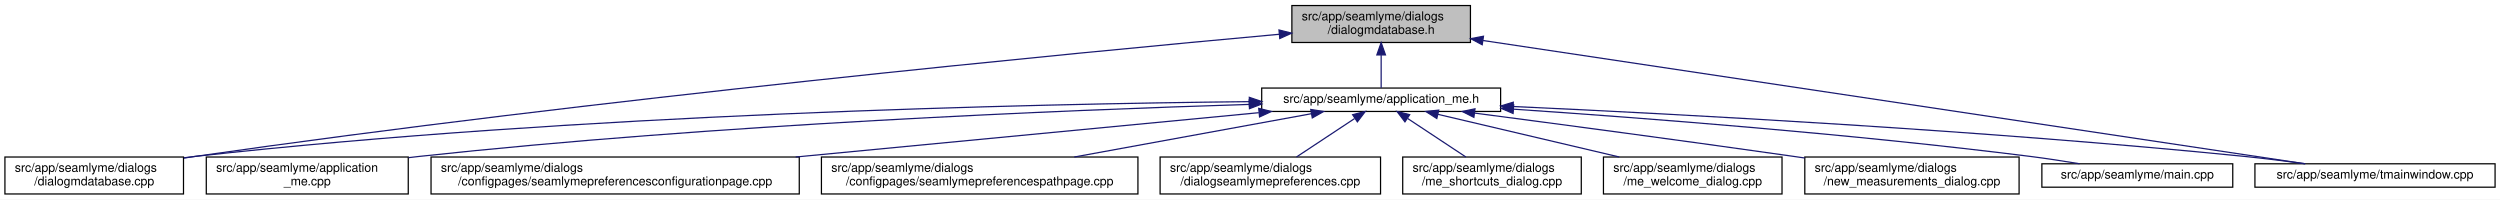
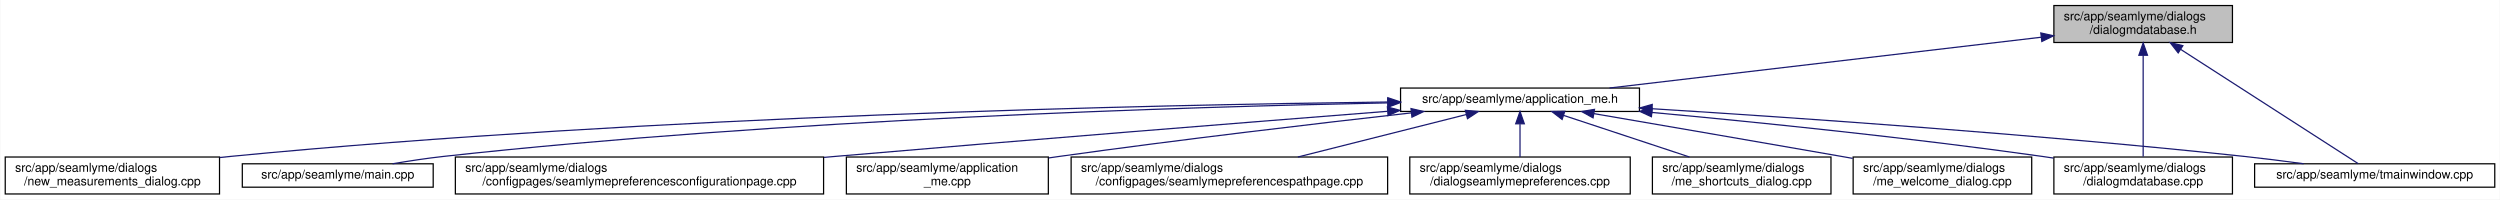
- <svg xmlns="http://www.w3.org/2000/svg" xmlns:xlink="http://www.w3.org/1999/xlink" width="2030pt" height="162pt" viewBox="0.00 0.00 2030.00 162.00">
+ <svg xmlns="http://www.w3.org/2000/svg" xmlns:xlink="http://www.w3.org/1999/xlink" width="2030pt" height="162pt" viewBox="0.00 0.00 2029.50 162.00">
  <g id="graph0" class="graph" transform="scale(1 1) rotate(0) translate(4 158)">
-     <polygon fill="white" stroke="transparent" points="-4,4 -4,-158 2026,-158 2026,4 -4,4" />
+     <polygon fill="white" stroke="transparent" points="-4,4 -4,-158 2025.5,-158 2025.5,4 -4,4" />
    <g id="node1" class="node">
      <g id="a_node1">
        <a xlink:title=" ">
-           <polygon fill="#bfbfbf" stroke="black" points="1045,-123.5 1045,-153.5 1190,-153.5 1190,-123.5 1045,-123.5" />
-           <text text-anchor="start" x="1053" y="-141.5" font-family="Helvetica,sans-Serif" font-size="10.00">src/app/seamlyme/dialogs</text>
-           <text text-anchor="middle" x="1117.5" y="-130.5" font-family="Helvetica,sans-Serif" font-size="10.00">/dialogmdatabase.h</text>
+           <polygon fill="#bfbfbf" stroke="black" points="1663.5,-123.5 1663.5,-153.5 1808.5,-153.5 1808.5,-123.5 1663.5,-123.5" />
+           <text text-anchor="start" x="1671.5" y="-141.5" font-family="Helvetica,sans-Serif" font-size="10.00">src/app/seamlyme/dialogs</text>
+           <text text-anchor="middle" x="1736" y="-130.5" font-family="Helvetica,sans-Serif" font-size="10.00">/dialogmdatabase.h</text>
        </a>
      </g>
    </g>
    <g id="node2" class="node">
      <g id="a_node2">
        <a xlink:href="../../d1/da2/application__me_8h.html" target="_top" xlink:title=" ">
-           <polygon fill="white" stroke="black" points="1020.5,-67.5 1020.5,-86.5 1214.5,-86.5 1214.5,-67.5 1020.5,-67.5" />
-           <text text-anchor="middle" x="1117.5" y="-74.5" font-family="Helvetica,sans-Serif" font-size="10.00">src/app/seamlyme/application_me.h</text>
+           <polygon fill="white" stroke="black" points="1133,-67.5 1133,-86.5 1327,-86.5 1327,-67.5 1133,-67.5" />
+           <text text-anchor="middle" x="1230" y="-74.5" font-family="Helvetica,sans-Serif" font-size="10.00">src/app/seamlyme/application_me.h</text>
        </a>
      </g>
    </g>
    <g id="edge1" class="edge">
-       <path fill="none" stroke="midnightblue" d="M1117.5,-113.29C1117.5,-103.86 1117.5,-93.65 1117.5,-86.66" />
-       <polygon fill="midnightblue" stroke="midnightblue" points="1114,-113.4 1117.5,-123.4 1121,-113.4 1114,-113.4" />
+       <path fill="none" stroke="midnightblue" d="M1653.13,-127.76C1555.68,-116.3 1395.49,-97.46 1302.69,-86.55" />
+       <polygon fill="midnightblue" stroke="midnightblue" points="1652.89,-131.25 1663.23,-128.94 1653.71,-124.3 1652.89,-131.25" />
    </g>
-     <g id="node6" class="node">
-       <g id="a_node6">
+     <g id="node8" class="node">
+       <g id="a_node8">
        <a xlink:href="../../d1/d42/dialogmdatabase_8cpp.html" target="_top" xlink:title=" ">
-           <polygon fill="white" stroke="black" points="0,-0.5 0,-30.5 145,-30.5 145,-0.5 0,-0.5" />
-           <text text-anchor="start" x="8" y="-18.5" font-family="Helvetica,sans-Serif" font-size="10.00">src/app/seamlyme/dialogs</text>
-           <text text-anchor="middle" x="72.5" y="-7.5" font-family="Helvetica,sans-Serif" font-size="10.00">/dialogmdatabase.cpp</text>
+           <polygon fill="white" stroke="black" points="1663.5,-0.5 1663.5,-30.5 1808.5,-30.5 1808.5,-0.5 1663.5,-0.5" />
+           <text text-anchor="start" x="1671.5" y="-18.5" font-family="Helvetica,sans-Serif" font-size="10.00">src/app/seamlyme/dialogs</text>
+           <text text-anchor="middle" x="1736" y="-7.5" font-family="Helvetica,sans-Serif" font-size="10.00">/dialogmdatabase.cpp</text>
        </a>
      </g>
    </g>
    <g id="edge12" class="edge">
-       <path fill="none" stroke="midnightblue" d="M1034.62,-130.16C867.65,-114.97 479.04,-77.59 154.5,-31 151.49,-30.57 148.43,-30.11 145.34,-29.63" />
-       <polygon fill="midnightblue" stroke="midnightblue" points="1034.54,-133.67 1044.81,-131.09 1035.17,-126.7 1034.54,-133.67" />
+       <path fill="none" stroke="midnightblue" d="M1736,-113.12C1736,-88.44 1736,-51.11 1736,-30.84" />
+       <polygon fill="midnightblue" stroke="midnightblue" points="1732.5,-113.14 1736,-123.14 1739.5,-113.14 1732.5,-113.14" />
    </g>
    <g id="node12" class="node">
      <g id="a_node12">
        <a xlink:href="../../dc/de1/tmainwindow_8cpp.html" target="_top" xlink:title=" ">
-           <polygon fill="white" stroke="black" points="1827,-6 1827,-25 2022,-25 2022,-6 1827,-6" />
-           <text text-anchor="middle" x="1924.5" y="-13" font-family="Helvetica,sans-Serif" font-size="10.00">src/app/seamlyme/tmainwindow.cpp</text>
+           <polygon fill="white" stroke="black" points="1826.5,-6 1826.5,-25 2021.5,-25 2021.5,-6 1826.5,-6" />
+           <text text-anchor="middle" x="1924" y="-13" font-family="Helvetica,sans-Serif" font-size="10.00">src/app/seamlyme/tmainwindow.cpp</text>
        </a>
      </g>
    </g>
    <g id="edge13" class="edge">
-       <path fill="none" stroke="midnightblue" d="M1200.22,-125.1C1364.33,-100.49 1727.29,-46.07 1867.59,-25.03" />
-       <polygon fill="midnightblue" stroke="midnightblue" points="1199.55,-121.66 1190.18,-126.6 1200.59,-128.58 1199.55,-121.66" />
+       <path fill="none" stroke="midnightblue" d="M1766.56,-117.83C1808.15,-91.06 1880.83,-44.29 1910.65,-25.09" />
+       <polygon fill="midnightblue" stroke="midnightblue" points="1764.45,-115.03 1757.93,-123.38 1768.24,-120.91 1764.45,-115.03" />
    </g>
    <g id="node3" class="node">
      <g id="a_node3">
-         <a xlink:href="../../d8/dd0/application__me_8cpp.html" target="_top" xlink:title=" ">
-           <polygon fill="white" stroke="black" points="163.5,-0.5 163.5,-30.5 327.5,-30.5 327.5,-0.5 163.5,-0.5" />
-           <text text-anchor="start" x="171.5" y="-18.5" font-family="Helvetica,sans-Serif" font-size="10.00">src/app/seamlyme/application</text>
-           <text text-anchor="middle" x="245.5" y="-7.5" font-family="Helvetica,sans-Serif" font-size="10.00">_me.cpp</text>
+         <a xlink:href="../../d9/d23/seamlymepreferencesconfigurationpage_8cpp.html" target="_top" xlink:title=" ">
+           <polygon fill="white" stroke="black" points="365.5,-0.5 365.5,-30.5 664.5,-30.5 664.5,-0.5 365.5,-0.5" />
+           <text text-anchor="start" x="373.5" y="-18.5" font-family="Helvetica,sans-Serif" font-size="10.00">src/app/seamlyme/dialogs</text>
+           <text text-anchor="middle" x="515" y="-7.5" font-family="Helvetica,sans-Serif" font-size="10.00">/configpages/seamlymepreferencesconfigurationpage.cpp</text>
        </a>
      </g>
    </g>
    <g id="edge2" class="edge">
-       <path fill="none" stroke="midnightblue" d="M1010.26,-73.23C859.48,-68.56 576.4,-56.96 336.5,-31 333.64,-30.69 330.73,-30.35 327.79,-29.99" />
-       <polygon fill="midnightblue" stroke="midnightblue" points="1010.34,-76.73 1020.45,-73.54 1010.56,-69.74 1010.34,-76.73" />
+       <path fill="none" stroke="midnightblue" d="M1122.26,-67.61C1010.23,-58.8 829.79,-44.41 674,-31 670.96,-30.74 667.89,-30.47 664.8,-30.2" />
+       <polygon fill="midnightblue" stroke="midnightblue" points="1122.31,-71.12 1132.55,-68.41 1122.86,-64.14 1122.31,-71.12" />
    </g>
    <g id="node4" class="node">
      <g id="a_node4">
-         <a xlink:href="../../d9/d23/seamlymepreferencesconfigurationpage_8cpp.html" target="_top" xlink:title=" ">
-           <polygon fill="white" stroke="black" points="346,-0.5 346,-30.5 645,-30.5 645,-0.5 346,-0.5" />
-           <text text-anchor="start" x="354" y="-18.5" font-family="Helvetica,sans-Serif" font-size="10.00">src/app/seamlyme/dialogs</text>
-           <text text-anchor="middle" x="495.5" y="-7.5" font-family="Helvetica,sans-Serif" font-size="10.00">/configpages/seamlymepreferencesconfigurationpage.cpp</text>
+         <a xlink:href="../../d8/dd0/application__me_8cpp.html" target="_top" xlink:title=" ">
+           <polygon fill="white" stroke="black" points="683,-0.5 683,-30.5 847,-30.5 847,-0.5 683,-0.5" />
+           <text text-anchor="start" x="691" y="-18.5" font-family="Helvetica,sans-Serif" font-size="10.00">src/app/seamlyme/application</text>
+           <text text-anchor="middle" x="765" y="-7.5" font-family="Helvetica,sans-Serif" font-size="10.00">_me.cpp</text>
        </a>
      </g>
    </g>
    <g id="edge3" class="edge">
-       <path fill="none" stroke="midnightblue" d="M1018.13,-66.49C916.66,-56.79 758,-41.61 642.09,-30.52" />
-       <polygon fill="midnightblue" stroke="midnightblue" points="1018.09,-70.01 1028.38,-67.48 1018.76,-63.04 1018.09,-70.01" />
+       <path fill="none" stroke="midnightblue" d="M1141.82,-66.35C1065.95,-57.82 953.63,-44.65 856,-31 853.15,-30.6 850.25,-30.19 847.32,-29.76" />
+       <polygon fill="midnightblue" stroke="midnightblue" points="1141.48,-69.84 1151.81,-67.47 1142.26,-62.88 1141.48,-69.84" />
    </g>
    <g id="node5" class="node">
      <g id="a_node5">
        <a xlink:href="../../d8/dcc/seamlymepreferencespathpage_8cpp.html" target="_top" xlink:title=" ">
-           <polygon fill="white" stroke="black" points="663,-0.5 663,-30.5 920,-30.5 920,-0.5 663,-0.5" />
-           <text text-anchor="start" x="671" y="-18.5" font-family="Helvetica,sans-Serif" font-size="10.00">src/app/seamlyme/dialogs</text>
-           <text text-anchor="middle" x="791.5" y="-7.5" font-family="Helvetica,sans-Serif" font-size="10.00">/configpages/seamlymepreferencespathpage.cpp</text>
+           <polygon fill="white" stroke="black" points="865.5,-0.5 865.5,-30.5 1122.5,-30.5 1122.5,-0.5 865.5,-0.5" />
+           <text text-anchor="start" x="873.5" y="-18.5" font-family="Helvetica,sans-Serif" font-size="10.00">src/app/seamlyme/dialogs</text>
+           <text text-anchor="middle" x="994" y="-7.5" font-family="Helvetica,sans-Serif" font-size="10.00">/configpages/seamlymepreferencespathpage.cpp</text>
        </a>
      </g>
    </g>
    <g id="edge4" class="edge">
-       <path fill="none" stroke="midnightblue" d="M1060.84,-65.66C1007.55,-55.93 927.36,-41.3 868.33,-30.52" />
-       <polygon fill="midnightblue" stroke="midnightblue" points="1060.33,-69.12 1070.79,-67.48 1061.58,-62.24 1060.33,-69.12" />
+       <path fill="none" stroke="midnightblue" d="M1186.3,-64.98C1147.76,-55.27 1091.38,-41.05 1049.62,-30.52" />
+       <polygon fill="midnightblue" stroke="midnightblue" points="1185.63,-68.42 1196.19,-67.48 1187.35,-61.64 1185.63,-68.42" />
+     </g>
+     <g id="node6" class="node">
+       <g id="a_node6">
+         <a xlink:href="../../dd/db1/dialogseamlymepreferences_8cpp.html" target="_top" xlink:title=" ">
+           <polygon fill="white" stroke="black" points="1140.5,-0.5 1140.5,-30.5 1319.5,-30.5 1319.5,-0.5 1140.5,-0.5" />
+           <text text-anchor="start" x="1148.5" y="-18.5" font-family="Helvetica,sans-Serif" font-size="10.00">src/app/seamlyme/dialogs</text>
+           <text text-anchor="middle" x="1230" y="-7.5" font-family="Helvetica,sans-Serif" font-size="10.00">/dialogseamlymepreferences.cpp</text>
+         </a>
+       </g>
    </g>
    <g id="edge5" class="edge">
-       <path fill="none" stroke="midnightblue" d="M1010.31,-75.47C832.12,-73.59 463.92,-65.44 154.5,-31 151.48,-30.66 148.41,-30.29 145.31,-29.87" />
-       <polygon fill="midnightblue" stroke="midnightblue" points="1010.44,-78.97 1020.47,-75.57 1010.51,-71.97 1010.44,-78.97" />
+       <path fill="none" stroke="midnightblue" d="M1230,-57.23C1230,-48.59 1230,-38.5 1230,-30.52" />
+       <polygon fill="midnightblue" stroke="midnightblue" points="1226.5,-57.48 1230,-67.48 1233.5,-57.48 1226.5,-57.48" />
    </g>
    <g id="node7" class="node">
      <g id="a_node7">
-         <a xlink:href="../../dd/db1/dialogseamlymepreferences_8cpp.html" target="_top" xlink:title=" ">
-           <polygon fill="white" stroke="black" points="938,-0.5 938,-30.5 1117,-30.5 1117,-0.5 938,-0.5" />
-           <text text-anchor="start" x="946" y="-18.5" font-family="Helvetica,sans-Serif" font-size="10.00">src/app/seamlyme/dialogs</text>
-           <text text-anchor="middle" x="1027.5" y="-7.5" font-family="Helvetica,sans-Serif" font-size="10.00">/dialogseamlymepreferences.cpp</text>
+         <a xlink:href="../../d6/d8e/me__shortcuts__dialog_8cpp.html" target="_top" xlink:title=" ">
+           <polygon fill="white" stroke="black" points="1337.5,-0.5 1337.5,-30.5 1482.5,-30.5 1482.5,-0.5 1337.5,-0.5" />
+           <text text-anchor="start" x="1345.5" y="-18.5" font-family="Helvetica,sans-Serif" font-size="10.00">src/app/seamlyme/dialogs</text>
+           <text text-anchor="middle" x="1410" y="-7.5" font-family="Helvetica,sans-Serif" font-size="10.00">/me_shortcuts_dialog.cpp</text>
        </a>
      </g>
    </g>
    <g id="edge6" class="edge">
-       <path fill="none" stroke="midnightblue" d="M1095.93,-61.74C1081.62,-52.28 1062.94,-39.93 1048.71,-30.52" />
-       <polygon fill="midnightblue" stroke="midnightblue" points="1094.33,-64.88 1104.61,-67.48 1098.19,-59.04 1094.33,-64.88" />
-     </g>
-     <g id="node8" class="node">
-       <g id="a_node8">
-         <a xlink:href="../../d6/d8e/me__shortcuts__dialog_8cpp.html" target="_top" xlink:title=" ">
-           <polygon fill="white" stroke="black" points="1135,-0.5 1135,-30.5 1280,-30.5 1280,-0.5 1135,-0.5" />
-           <text text-anchor="start" x="1143" y="-18.5" font-family="Helvetica,sans-Serif" font-size="10.00">src/app/seamlyme/dialogs</text>
-           <text text-anchor="middle" x="1207.5" y="-7.5" font-family="Helvetica,sans-Serif" font-size="10.00">/me_shortcuts_dialog.cpp</text>
-         </a>
-       </g>
+       <path fill="none" stroke="midnightblue" d="M1265.61,-64.23C1294.92,-54.54 1336.54,-40.78 1367.58,-30.52" />
+       <polygon fill="midnightblue" stroke="midnightblue" points="1264.19,-61.01 1255.79,-67.48 1266.38,-67.66 1264.19,-61.01" />
    </g>
    <g id="edge7" class="edge">
-       <path fill="none" stroke="midnightblue" d="M1139.07,-61.74C1153.38,-52.28 1172.06,-39.93 1186.29,-30.52" />
-       <polygon fill="midnightblue" stroke="midnightblue" points="1136.81,-59.04 1130.39,-67.48 1140.67,-64.88 1136.81,-59.04" />
+       <path fill="none" stroke="midnightblue" d="M1337.08,-66.7C1422.96,-58.75 1546.48,-46.19 1654,-31 1657.01,-30.58 1660.07,-30.12 1663.16,-29.65" />
+       <polygon fill="midnightblue" stroke="midnightblue" points="1336.7,-63.22 1327.06,-67.63 1337.34,-70.19 1336.7,-63.22" />
    </g>
    <g id="node9" class="node">
      <g id="a_node9">
        <a xlink:href="../../dc/d74/me__welcome__dialog_8cpp.html" target="_top" xlink:title=" ">
-           <polygon fill="white" stroke="black" points="1298,-0.5 1298,-30.5 1443,-30.5 1443,-0.5 1298,-0.5" />
-           <text text-anchor="start" x="1306" y="-18.5" font-family="Helvetica,sans-Serif" font-size="10.00">src/app/seamlyme/dialogs</text>
-           <text text-anchor="middle" x="1370.5" y="-7.5" font-family="Helvetica,sans-Serif" font-size="10.00">/me_welcome_dialog.cpp</text>
+           <polygon fill="white" stroke="black" points="1500.5,-0.5 1500.5,-30.5 1645.5,-30.5 1645.5,-0.5 1500.5,-0.5" />
+           <text text-anchor="start" x="1508.5" y="-18.5" font-family="Helvetica,sans-Serif" font-size="10.00">src/app/seamlyme/dialogs</text>
+           <text text-anchor="middle" x="1573" y="-7.5" font-family="Helvetica,sans-Serif" font-size="10.00">/me_welcome_dialog.cpp</text>
        </a>
      </g>
    </g>
    <g id="edge8" class="edge">
-       <path fill="none" stroke="midnightblue" d="M1163.55,-65.17C1204.89,-55.45 1265.82,-41.12 1310.87,-30.52" />
-       <polygon fill="midnightblue" stroke="midnightblue" points="1162.68,-61.78 1153.75,-67.48 1164.28,-68.59 1162.68,-61.78" />
+       <path fill="none" stroke="midnightblue" d="M1289.94,-65.74C1342.85,-56.67 1422.06,-43.04 1491,-31 1493.99,-30.48 1497.04,-29.94 1500.13,-29.4" />
+       <polygon fill="midnightblue" stroke="midnightblue" points="1289.31,-62.3 1280.05,-67.44 1290.49,-69.2 1289.31,-62.3" />
    </g>
    <g id="node10" class="node">
      <g id="a_node10">
        <a xlink:href="../../d7/d31/new__measurements__dialog_8cpp.html" target="_top" xlink:title=" ">
-           <polygon fill="white" stroke="black" points="1461.5,-0.5 1461.5,-30.5 1635.5,-30.5 1635.5,-0.5 1461.5,-0.5" />
-           <text text-anchor="start" x="1469.5" y="-18.5" font-family="Helvetica,sans-Serif" font-size="10.00">src/app/seamlyme/dialogs</text>
-           <text text-anchor="middle" x="1548.5" y="-7.5" font-family="Helvetica,sans-Serif" font-size="10.00">/new_measurements_dialog.cpp</text>
+           <polygon fill="white" stroke="black" points="0,-0.5 0,-30.5 174,-30.5 174,-0.5 0,-0.5" />
+           <text text-anchor="start" x="8" y="-18.5" font-family="Helvetica,sans-Serif" font-size="10.00">src/app/seamlyme/dialogs</text>
+           <text text-anchor="middle" x="87" y="-7.5" font-family="Helvetica,sans-Serif" font-size="10.00">/new_measurements_dialog.cpp</text>
        </a>
      </g>
    </g>
    <g id="edge9" class="edge">
-       <path fill="none" stroke="midnightblue" d="M1193.52,-66.15C1261.45,-57.26 1363.67,-43.67 1452.5,-31 1455.42,-30.58 1458.39,-30.16 1461.39,-29.72" />
-       <polygon fill="midnightblue" stroke="midnightblue" points="1192.8,-62.71 1183.33,-67.48 1193.7,-69.65 1192.8,-62.71" />
+       <path fill="none" stroke="midnightblue" d="M1122.42,-75.17C932.4,-72.85 525.08,-64.09 183,-31 180.06,-30.72 177.08,-30.4 174.07,-30.07" />
+       <polygon fill="midnightblue" stroke="midnightblue" points="1122.65,-78.67 1132.69,-75.29 1122.73,-71.67 1122.65,-78.67" />
    </g>
    <g id="node11" class="node">
      <g id="a_node11">
        <a xlink:href="../../db/de0/app_2seamlyme_2main_8cpp.html" target="_top" xlink:title=" ">
-           <polygon fill="white" stroke="black" points="1654,-6 1654,-25 1809,-25 1809,-6 1654,-6" />
-           <text text-anchor="middle" x="1731.5" y="-13" font-family="Helvetica,sans-Serif" font-size="10.00">src/app/seamlyme/main.cpp</text>
+           <polygon fill="white" stroke="black" points="192.5,-6 192.5,-25 347.5,-25 347.5,-6 192.5,-6" />
+           <text text-anchor="middle" x="270" y="-13" font-family="Helvetica,sans-Serif" font-size="10.00">src/app/seamlyme/main.cpp</text>
        </a>
      </g>
    </g>
    <g id="edge10" class="edge">
-       <path fill="none" stroke="midnightblue" d="M1225.01,-69.35C1331.69,-62.15 1499.75,-49.21 1644.5,-31 1657.57,-29.36 1671.67,-27.18 1684.64,-25.02" />
-       <polygon fill="midnightblue" stroke="midnightblue" points="1224.62,-65.87 1214.88,-70.03 1225.09,-72.85 1224.62,-65.87" />
+       <path fill="none" stroke="midnightblue" d="M1122.54,-74.46C957.33,-71.19 631.16,-61.18 356,-31 342.45,-29.51 327.8,-27.28 314.5,-25.01" />
+       <polygon fill="midnightblue" stroke="midnightblue" points="1122.64,-77.96 1132.71,-74.66 1122.78,-70.96 1122.64,-77.96" />
    </g>
    <g id="edge11" class="edge">
-       <path fill="none" stroke="midnightblue" d="M1224.77,-71.51C1362.47,-65.2 1608.67,-52.06 1818.5,-31 1834.58,-29.39 1851.97,-27.19 1867.93,-25" />
-       <polygon fill="midnightblue" stroke="midnightblue" points="1224.46,-68.02 1214.63,-71.97 1224.78,-75.01 1224.46,-68.02" />
+       <path fill="none" stroke="midnightblue" d="M1337.3,-69.71C1455.31,-62.35 1650.45,-48.86 1818,-31 1833.7,-29.33 1850.66,-27.17 1866.31,-25.03" />
+       <polygon fill="midnightblue" stroke="midnightblue" points="1336.95,-66.23 1327.18,-70.34 1337.38,-73.22 1336.95,-66.23" />
    </g>
  </g>
</svg>
